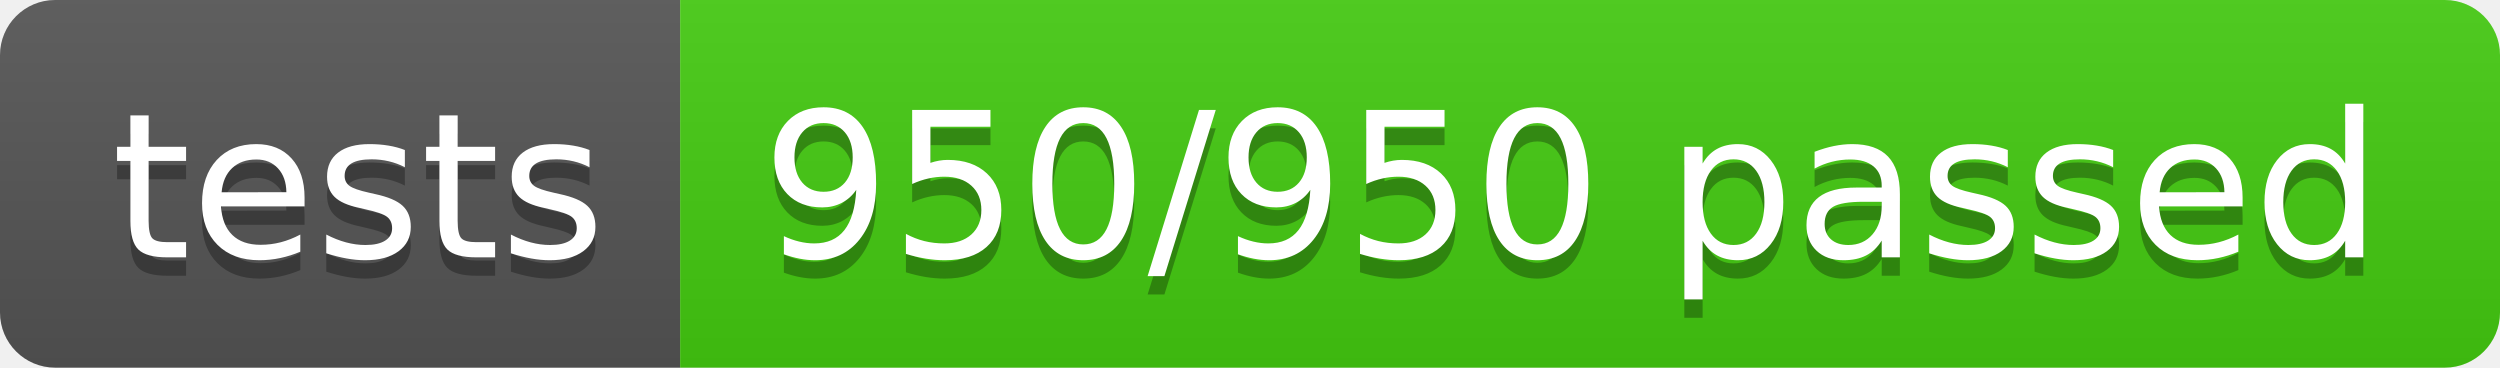
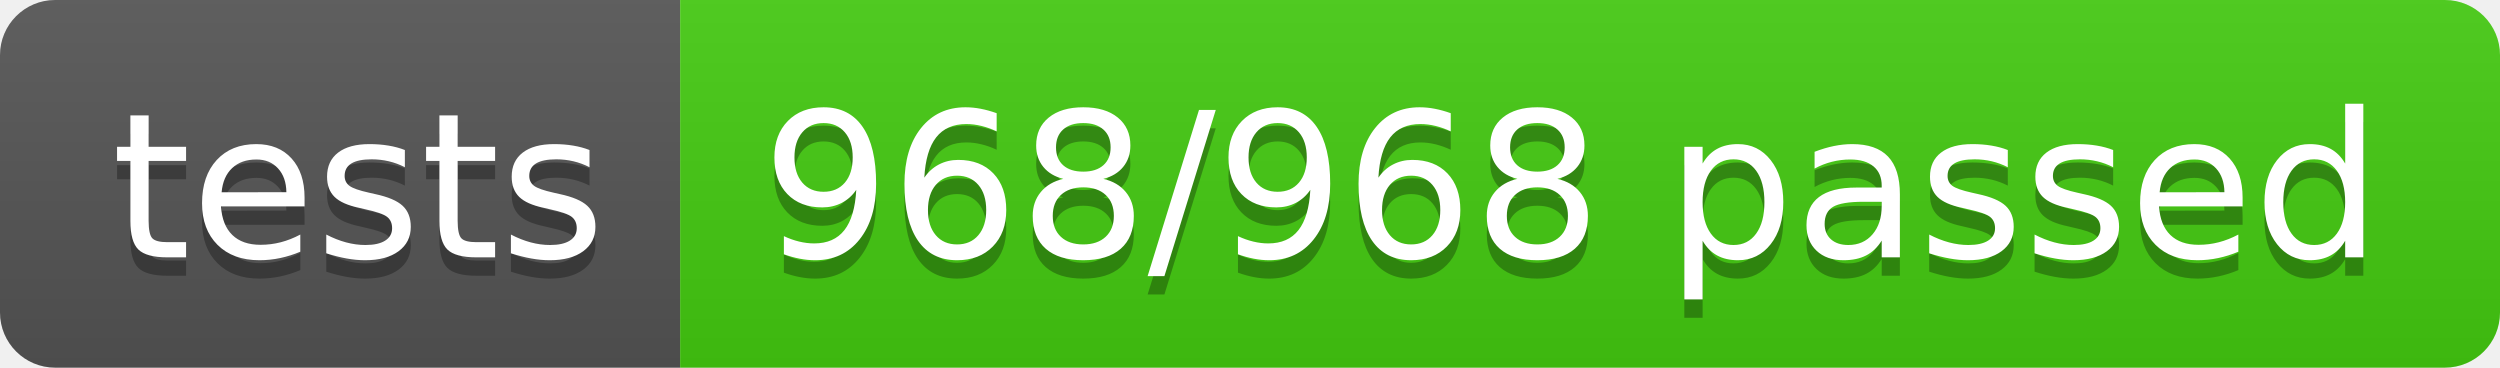
- <svg xmlns="http://www.w3.org/2000/svg" width="136" height="20" role="img" aria-label="tests: 950/950 passed">
+ <svg xmlns="http://www.w3.org/2000/svg" width="136" height="20" role="img" aria-label="tests: 968/968 passed">
  <linearGradient id="s" x2="0" y2="100%">
    <stop offset="0" stop-color="#bbb" stop-opacity=".1" />
    <stop offset="1" stop-opacity=".1" />
  </linearGradient>
  <clipPath id="r">
    <rect width="136" height="20" rx="3" fill="#fff" />
  </clipPath>
  <g clip-path="url(#r)">
    <rect width="37" height="20" fill="#555" />
    <rect x="37" width="99" height="20" fill="#4c1" />
    <rect width="136" height="20" fill="url(#s)" />
  </g>
  <g fill="#fff" text-anchor="middle" font-family="Verdana,Geneva,DejaVu Sans,sans-serif" text-rendering="geometricPrecision" font-size="110">
    <text aria-hidden="true" x="195" y="150" fill="#010101" fill-opacity=".3" transform="scale(.1)" textLength="270">tests</text>
    <text x="195" y="140" transform="scale(.1)" fill="#fff" textLength="270">tests</text>
-     <text aria-hidden="true" x="855" y="150" fill="#010101" fill-opacity=".3" transform="scale(.1)" textLength="890">950/950 passed</text>
-     <text x="855" y="140" transform="scale(.1)" fill="#fff" textLength="890">950/950 passed</text>
+     <text aria-hidden="true" x="855" y="150" fill="#010101" fill-opacity=".3" transform="scale(.1)" textLength="890">968/968 passed</text>
+     <text x="855" y="140" transform="scale(.1)" fill="#fff" textLength="890">968/968 passed</text>
  </g>
</svg>
